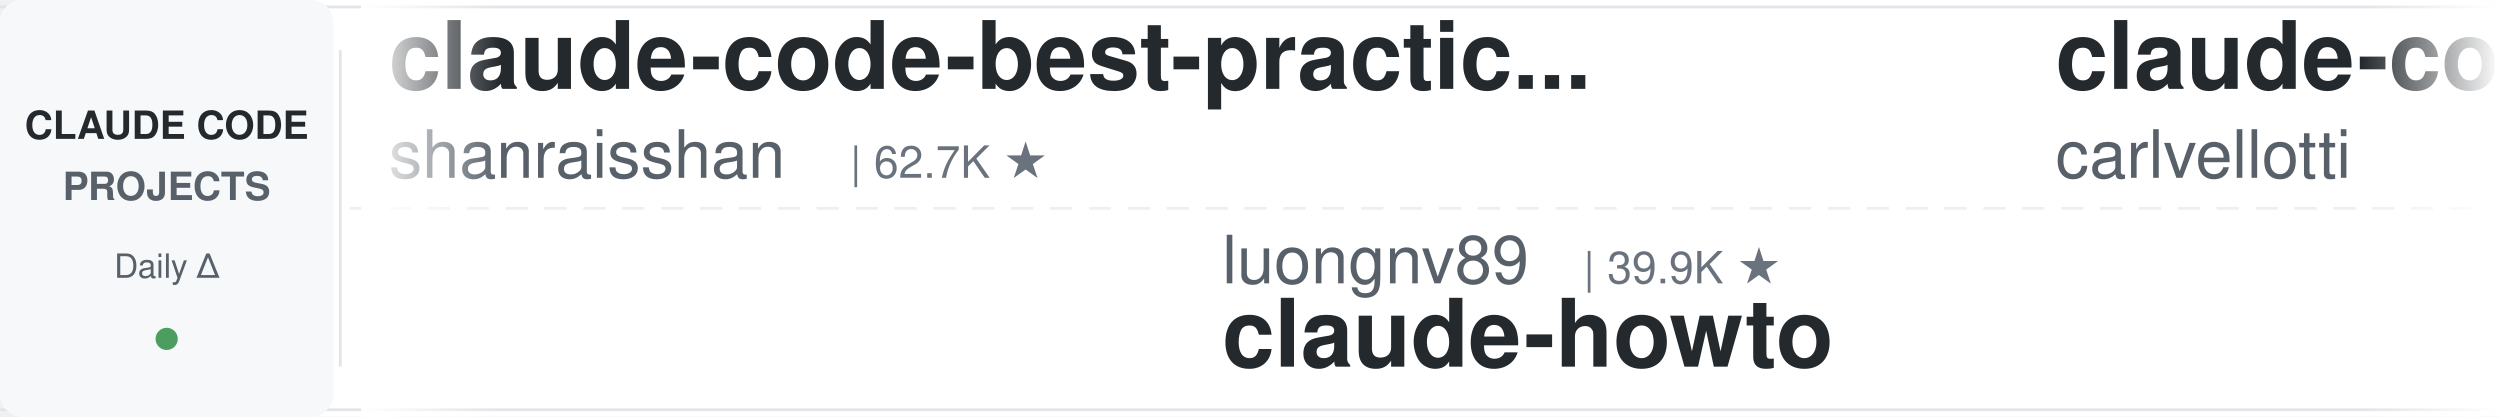
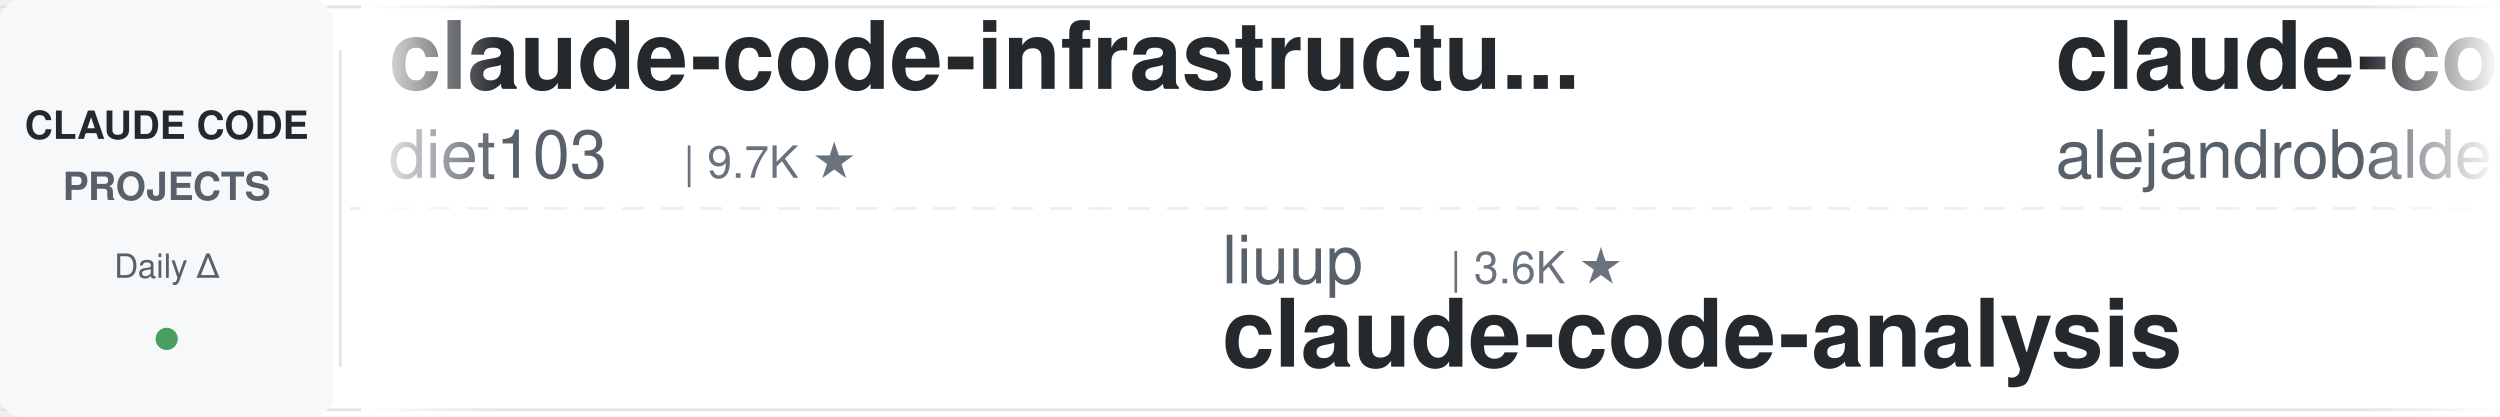
<svg xmlns="http://www.w3.org/2000/svg" width="900" height="150">
  <defs>
    <linearGradient id="leftFade" x1="0%" y1="0%" x2="100%" y2="0%">
      <stop offset="0%" style="stop-color:#ffffff;stop-opacity:1" />
      <stop offset="100%" style="stop-color:#ffffff;stop-opacity:0" />
    </linearGradient>
    <linearGradient id="rightFade" x1="0%" y1="0%" x2="100%" y2="0%">
      <stop offset="0%" style="stop-color:#ffffff;stop-opacity:0" />
      <stop offset="100%" style="stop-color:#ffffff;stop-opacity:1" />
    </linearGradient>
  </defs>
  <rect width="900" height="150" fill="#ffffff" rx="8" />
  <rect x="0" y="2" width="900" height="1" fill="#e1e4e8" />
  <rect x="0" y="147" width="900" height="1" fill="#e1e4e8" />
  <line x1="0" y1="75" x2="900" y2="75" stroke="#e1e4e8" stroke-width="1" stroke-dasharray="8 6" opacity="0.6" />
  <rect x="0" y="0" width="120" height="150" fill="#f6f8fa" rx="8" />
  <text x="60" y="50" font-family="-apple-system, BlinkMacSystemFont, 'Segoe UI', Helvetica, Arial, sans-serif" font-size="14" font-weight="600" fill="#24292e" text-anchor="middle">CLAUDE CODE</text>
  <text x="60" y="72" font-family="-apple-system, BlinkMacSystemFont, 'Segoe UI', Helvetica, Arial, sans-serif" font-size="14" font-weight="600" fill="#586069" text-anchor="middle">PROJECTS</text>
  <text x="60" y="100" font-family="-apple-system, BlinkMacSystemFont, 'Segoe UI', Helvetica, Arial, sans-serif" font-size="12" font-weight="500" fill="#586069" text-anchor="middle">Daily Δ</text>
  <circle cx="60" cy="122" r="4" fill="#22863a" opacity="0.8" />
  <rect x="122" y="18" width="1" height="114" fill="#e1e4e8" />
  <clipPath id="tickerClip">
    <rect x="130" y="0" width="770" height="150" />
  </clipPath>
  <g clip-path="url(#tickerClip)">
    <g id="tickerItems">
      <animateTransform attributeName="transform" attributeType="XML" type="translate" from="0 0" to="-3000 0" dur="54s" repeatCount="indefinite" />
      <g transform="translate(0, 0)">
-         <text x="140" y="32" font-family="-apple-system, BlinkMacSystemFont, 'Segoe UI', Helvetica, Arial, sans-serif" font-size="34" font-weight="600" fill="#24292e">claude-code-best-practic...</text>
-         <text x="140" y="64" font-family="-apple-system, BlinkMacSystemFont, 'Segoe UI', Helvetica, Arial, sans-serif" font-size="24" font-weight="400" fill="#586069">shanraisshan</text>
-         <text x="306" y="64" font-family="-apple-system, BlinkMacSystemFont, 'Segoe UI', Helvetica, Arial, sans-serif" font-size="16" font-weight="500" fill="#6a737d">| 62.7K ★</text>
+         <text x="140" y="32" font-family="-apple-system, BlinkMacSystemFont, 'Segoe UI', Helvetica, Arial, sans-serif" font-size="34" font-weight="600" fill="#24292e">claude-code-infrastructu...</text>
+         <text x="140" y="64" font-family="-apple-system, BlinkMacSystemFont, 'Segoe UI', Helvetica, Arial, sans-serif" font-size="24" font-weight="400" fill="#586069">diet103</text>
+         <text x="246" y="64" font-family="-apple-system, BlinkMacSystemFont, 'Segoe UI', Helvetica, Arial, sans-serif" font-size="16" font-weight="500" fill="#6a737d">| 9.7K ★</text>
      </g>
      <g transform="translate(300, 0)">
-         <text x="140" y="102" font-family="-apple-system, BlinkMacSystemFont, 'Segoe UI', Helvetica, Arial, sans-serif" font-size="24" font-weight="400" fill="#586069">luongnv89</text>
-         <text x="270" y="102" font-family="-apple-system, BlinkMacSystemFont, 'Segoe UI', Helvetica, Arial, sans-serif" font-size="16" font-weight="500" fill="#6a737d">| 39.9K ★</text>
-         <text x="140" y="132" font-family="-apple-system, BlinkMacSystemFont, 'Segoe UI', Helvetica, Arial, sans-serif" font-size="34" font-weight="600" fill="#24292e">claude-howto</text>
+         <text x="140" y="102" font-family="-apple-system, BlinkMacSystemFont, 'Segoe UI', Helvetica, Arial, sans-serif" font-size="24" font-weight="400" fill="#586069">liuup</text>
+         <text x="222" y="102" font-family="-apple-system, BlinkMacSystemFont, 'Segoe UI', Helvetica, Arial, sans-serif" font-size="16" font-weight="500" fill="#6a737d">| 3.6K ★</text>
+         <text x="140" y="132" font-family="-apple-system, BlinkMacSystemFont, 'Segoe UI', Helvetica, Arial, sans-serif" font-size="34" font-weight="600" fill="#24292e">claude-code-analysis</text>
      </g>
      <g transform="translate(600, 0)">
-         <text x="140" y="32" font-family="-apple-system, BlinkMacSystemFont, 'Segoe UI', Helvetica, Arial, sans-serif" font-size="34" font-weight="600" fill="#24292e">claude-code-pm-course</text>
-         <text x="140" y="64" font-family="-apple-system, BlinkMacSystemFont, 'Segoe UI', Helvetica, Arial, sans-serif" font-size="24" font-weight="400" fill="#586069">carlvellotti</text>
-         <text x="306" y="64" font-family="-apple-system, BlinkMacSystemFont, 'Segoe UI', Helvetica, Arial, sans-serif" font-size="16" font-weight="500" fill="#6a737d">| 2.1K ★</text>
+         <text x="140" y="32" font-family="-apple-system, BlinkMacSystemFont, 'Segoe UI', Helvetica, Arial, sans-serif" font-size="34" font-weight="600" fill="#24292e">claude-code-from-source</text>
+         <text x="140" y="64" font-family="-apple-system, BlinkMacSystemFont, 'Segoe UI', Helvetica, Arial, sans-serif" font-size="24" font-weight="400" fill="#586069">alejandrobalderas</text>
+         <text x="366" y="64" font-family="-apple-system, BlinkMacSystemFont, 'Segoe UI', Helvetica, Arial, sans-serif" font-size="16" font-weight="500" fill="#6a737d">| 2.7K ★</text>
      </g>
      <g transform="translate(900, 0)">
-         <text x="140" y="102" font-family="-apple-system, BlinkMacSystemFont, 'Segoe UI', Helvetica, Arial, sans-serif" font-size="24" font-weight="400" fill="#586069">kodu-ai</text>
-         <text x="246" y="102" font-family="-apple-system, BlinkMacSystemFont, 'Segoe UI', Helvetica, Arial, sans-serif" font-size="16" font-weight="500" fill="#6a737d">| 5.3K ★</text>
-         <text x="140" y="132" font-family="-apple-system, BlinkMacSystemFont, 'Segoe UI', Helvetica, Arial, sans-serif" font-size="34" font-weight="600" fill="#24292e">claude-coder</text>
+         <text x="140" y="102" font-family="-apple-system, BlinkMacSystemFont, 'Segoe UI', Helvetica, Arial, sans-serif" font-size="24" font-weight="400" fill="#586069">oboard</text>
+         <text x="234" y="102" font-family="-apple-system, BlinkMacSystemFont, 'Segoe UI', Helvetica, Arial, sans-serif" font-size="16" font-weight="500" fill="#6a737d">| 3.3K ★</text>
+         <text x="140" y="132" font-family="-apple-system, BlinkMacSystemFont, 'Segoe UI', Helvetica, Arial, sans-serif" font-size="34" font-weight="600" fill="#24292e">claude-code-rev</text>
      </g>
      <g transform="translate(1200, 0)">
-         <text x="140" y="32" font-family="-apple-system, BlinkMacSystemFont, 'Segoe UI', Helvetica, Arial, sans-serif" font-size="34" font-weight="600" fill="#24292e">claude-code-cli</text>
-         <text x="140" y="64" font-family="-apple-system, BlinkMacSystemFont, 'Segoe UI', Helvetica, Arial, sans-serif" font-size="24" font-weight="400" fill="#586069">huangserva</text>
-         <text x="282" y="64" font-family="-apple-system, BlinkMacSystemFont, 'Segoe UI', Helvetica, Arial, sans-serif" font-size="16" font-weight="500" fill="#6a737d">| 620 ★</text>
+         <text x="140" y="32" font-family="-apple-system, BlinkMacSystemFont, 'Segoe UI', Helvetica, Arial, sans-serif" font-size="34" font-weight="600" fill="#24292e">claude-code-ultimate-gui...</text>
+         <text x="140" y="64" font-family="-apple-system, BlinkMacSystemFont, 'Segoe UI', Helvetica, Arial, sans-serif" font-size="24" font-weight="400" fill="#586069">FlorianBruniaux</text>
+         <text x="342" y="64" font-family="-apple-system, BlinkMacSystemFont, 'Segoe UI', Helvetica, Arial, sans-serif" font-size="16" font-weight="500" fill="#6a737d">| 5.5K ★</text>
      </g>
      <g transform="translate(1500, 0)">
-         <text x="140" y="102" font-family="-apple-system, BlinkMacSystemFont, 'Segoe UI', Helvetica, Arial, sans-serif" font-size="24" font-weight="400" fill="#586069">ykdojo</text>
-         <text x="234" y="102" font-family="-apple-system, BlinkMacSystemFont, 'Segoe UI', Helvetica, Arial, sans-serif" font-size="16" font-weight="500" fill="#6a737d">| 9.3K ★</text>
-         <text x="140" y="132" font-family="-apple-system, BlinkMacSystemFont, 'Segoe UI', Helvetica, Arial, sans-serif" font-size="34" font-weight="600" fill="#24292e">claude-code-tips</text>
+         <text x="140" y="102" font-family="-apple-system, BlinkMacSystemFont, 'Segoe UI', Helvetica, Arial, sans-serif" font-size="24" font-weight="400" fill="#586069">ding113</text>
+         <text x="246" y="102" font-family="-apple-system, BlinkMacSystemFont, 'Segoe UI', Helvetica, Arial, sans-serif" font-size="16" font-weight="500" fill="#6a737d">| 3.2K ★</text>
+         <text x="140" y="132" font-family="-apple-system, BlinkMacSystemFont, 'Segoe UI', Helvetica, Arial, sans-serif" font-size="34" font-weight="600" fill="#24292e">claude-code-hub</text>
      </g>
      <g transform="translate(1800, 0)">
-         <text x="140" y="32" font-family="-apple-system, BlinkMacSystemFont, 'Segoe UI', Helvetica, Arial, sans-serif" font-size="34" font-weight="600" fill="#24292e">Claude-Code-Source-Study</text>
-         <text x="140" y="64" font-family="-apple-system, BlinkMacSystemFont, 'Segoe UI', Helvetica, Arial, sans-serif" font-size="24" font-weight="400" fill="#586069">luyao618</text>
-         <text x="258" y="64" font-family="-apple-system, BlinkMacSystemFont, 'Segoe UI', Helvetica, Arial, sans-serif" font-size="16" font-weight="500" fill="#6a737d">| 1.6K ★</text>
+         <text x="140" y="32" font-family="-apple-system, BlinkMacSystemFont, 'Segoe UI', Helvetica, Arial, sans-serif" font-size="34" font-weight="600" fill="#24292e">claude-code-source</text>
+         <text x="140" y="64" font-family="-apple-system, BlinkMacSystemFont, 'Segoe UI', Helvetica, Arial, sans-serif" font-size="24" font-weight="400" fill="#586069">JrCx7scC</text>
+         <text x="258" y="64" font-family="-apple-system, BlinkMacSystemFont, 'Segoe UI', Helvetica, Arial, sans-serif" font-size="16" font-weight="500" fill="#6a737d">| 371 ★</text>
      </g>
      <g transform="translate(2100, 0)">
-         <text x="140" y="102" font-family="-apple-system, BlinkMacSystemFont, 'Segoe UI', Helvetica, Arial, sans-serif" font-size="24" font-weight="400" fill="#586069">OneRedOak</text>
-         <text x="270" y="102" font-family="-apple-system, BlinkMacSystemFont, 'Segoe UI', Helvetica, Arial, sans-serif" font-size="16" font-weight="500" fill="#6a737d">| 3.9K ★</text>
-         <text x="140" y="132" font-family="-apple-system, BlinkMacSystemFont, 'Segoe UI', Helvetica, Arial, sans-serif" font-size="34" font-weight="600" fill="#24292e">claude-code-workflows</text>
+         <text x="140" y="102" font-family="-apple-system, BlinkMacSystemFont, 'Segoe UI', Helvetica, Arial, sans-serif" font-size="24" font-weight="400" fill="#586069">feiskyer</text>
+         <text x="258" y="102" font-family="-apple-system, BlinkMacSystemFont, 'Segoe UI', Helvetica, Arial, sans-serif" font-size="16" font-weight="500" fill="#6a737d">| 1.6K ★</text>
+         <text x="140" y="132" font-family="-apple-system, BlinkMacSystemFont, 'Segoe UI', Helvetica, Arial, sans-serif" font-size="34" font-weight="600" fill="#24292e">claude-code-settings</text>
      </g>
      <g transform="translate(2400, 0)">
-         <text x="140" y="32" font-family="-apple-system, BlinkMacSystemFont, 'Segoe UI', Helvetica, Arial, sans-serif" font-size="34" font-weight="600" fill="#24292e">claude-code-analysis</text>
-         <text x="140" y="64" font-family="-apple-system, BlinkMacSystemFont, 'Segoe UI', Helvetica, Arial, sans-serif" font-size="24" font-weight="400" fill="#586069">liuup</text>
-         <text x="222" y="64" font-family="-apple-system, BlinkMacSystemFont, 'Segoe UI', Helvetica, Arial, sans-serif" font-size="16" font-weight="500" fill="#6a737d">| 3.6K ★</text>
+         <text x="140" y="32" font-family="-apple-system, BlinkMacSystemFont, 'Segoe UI', Helvetica, Arial, sans-serif" font-size="34" font-weight="600" fill="#24292e">claude-code-source-build</text>
+         <text x="140" y="64" font-family="-apple-system, BlinkMacSystemFont, 'Segoe UI', Helvetica, Arial, sans-serif" font-size="24" font-weight="400" fill="#586069">andrew-kramer-inno</text>
+         <text x="378" y="64" font-family="-apple-system, BlinkMacSystemFont, 'Segoe UI', Helvetica, Arial, sans-serif" font-size="16" font-weight="500" fill="#6a737d">| 595 ★</text>
      </g>
      <g transform="translate(2700, 0)">
-         <text x="140" y="102" font-family="-apple-system, BlinkMacSystemFont, 'Segoe UI', Helvetica, Arial, sans-serif" font-size="24" font-weight="400" fill="#586069">musistudio</text>
-         <text x="282" y="102" font-family="-apple-system, BlinkMacSystemFont, 'Segoe UI', Helvetica, Arial, sans-serif" font-size="16" font-weight="500" fill="#6a737d">| 35.8K ★</text>
-         <text x="140" y="132" font-family="-apple-system, BlinkMacSystemFont, 'Segoe UI', Helvetica, Arial, sans-serif" font-size="34" font-weight="600" fill="#24292e">claude-code-router</text>
+         <text x="140" y="102" font-family="-apple-system, BlinkMacSystemFont, 'Segoe UI', Helvetica, Arial, sans-serif" font-size="24" font-weight="400" fill="#586069">VILA-Lab</text>
+         <text x="258" y="102" font-family="-apple-system, BlinkMacSystemFont, 'Segoe UI', Helvetica, Arial, sans-serif" font-size="16" font-weight="500" fill="#6a737d">| 1.9K ★</text>
+         <text x="140" y="132" font-family="-apple-system, BlinkMacSystemFont, 'Segoe UI', Helvetica, Arial, sans-serif" font-size="34" font-weight="600" fill="#24292e">Dive-into-Claude-Code</text>
      </g>
      <g transform="translate(3000, 0)">
-         <text x="140" y="32" font-family="-apple-system, BlinkMacSystemFont, 'Segoe UI', Helvetica, Arial, sans-serif" font-size="34" font-weight="600" fill="#24292e">claude-code-best-practic...</text>
-         <text x="140" y="64" font-family="-apple-system, BlinkMacSystemFont, 'Segoe UI', Helvetica, Arial, sans-serif" font-size="24" font-weight="400" fill="#586069">shanraisshan</text>
-         <text x="306" y="64" font-family="-apple-system, BlinkMacSystemFont, 'Segoe UI', Helvetica, Arial, sans-serif" font-size="16" font-weight="500" fill="#6a737d">| 62.7K ★</text>
+         <text x="140" y="32" font-family="-apple-system, BlinkMacSystemFont, 'Segoe UI', Helvetica, Arial, sans-serif" font-size="34" font-weight="600" fill="#24292e">claude-code-infrastructu...</text>
+         <text x="140" y="64" font-family="-apple-system, BlinkMacSystemFont, 'Segoe UI', Helvetica, Arial, sans-serif" font-size="24" font-weight="400" fill="#586069">diet103</text>
+         <text x="246" y="64" font-family="-apple-system, BlinkMacSystemFont, 'Segoe UI', Helvetica, Arial, sans-serif" font-size="16" font-weight="500" fill="#6a737d">| 9.7K ★</text>
      </g>
      <g transform="translate(3300, 0)">
-         <text x="140" y="102" font-family="-apple-system, BlinkMacSystemFont, 'Segoe UI', Helvetica, Arial, sans-serif" font-size="24" font-weight="400" fill="#586069">luongnv89</text>
-         <text x="270" y="102" font-family="-apple-system, BlinkMacSystemFont, 'Segoe UI', Helvetica, Arial, sans-serif" font-size="16" font-weight="500" fill="#6a737d">| 39.9K ★</text>
-         <text x="140" y="132" font-family="-apple-system, BlinkMacSystemFont, 'Segoe UI', Helvetica, Arial, sans-serif" font-size="34" font-weight="600" fill="#24292e">claude-howto</text>
+         <text x="140" y="102" font-family="-apple-system, BlinkMacSystemFont, 'Segoe UI', Helvetica, Arial, sans-serif" font-size="24" font-weight="400" fill="#586069">liuup</text>
+         <text x="222" y="102" font-family="-apple-system, BlinkMacSystemFont, 'Segoe UI', Helvetica, Arial, sans-serif" font-size="16" font-weight="500" fill="#6a737d">| 3.6K ★</text>
+         <text x="140" y="132" font-family="-apple-system, BlinkMacSystemFont, 'Segoe UI', Helvetica, Arial, sans-serif" font-size="34" font-weight="600" fill="#24292e">claude-code-analysis</text>
      </g>
      <g transform="translate(3600, 0)">
-         <text x="140" y="32" font-family="-apple-system, BlinkMacSystemFont, 'Segoe UI', Helvetica, Arial, sans-serif" font-size="34" font-weight="600" fill="#24292e">claude-code-pm-course</text>
-         <text x="140" y="64" font-family="-apple-system, BlinkMacSystemFont, 'Segoe UI', Helvetica, Arial, sans-serif" font-size="24" font-weight="400" fill="#586069">carlvellotti</text>
-         <text x="306" y="64" font-family="-apple-system, BlinkMacSystemFont, 'Segoe UI', Helvetica, Arial, sans-serif" font-size="16" font-weight="500" fill="#6a737d">| 2.1K ★</text>
+         <text x="140" y="32" font-family="-apple-system, BlinkMacSystemFont, 'Segoe UI', Helvetica, Arial, sans-serif" font-size="34" font-weight="600" fill="#24292e">claude-code-from-source</text>
+         <text x="140" y="64" font-family="-apple-system, BlinkMacSystemFont, 'Segoe UI', Helvetica, Arial, sans-serif" font-size="24" font-weight="400" fill="#586069">alejandrobalderas</text>
+         <text x="366" y="64" font-family="-apple-system, BlinkMacSystemFont, 'Segoe UI', Helvetica, Arial, sans-serif" font-size="16" font-weight="500" fill="#6a737d">| 2.7K ★</text>
      </g>
      <g transform="translate(3900, 0)">
-         <text x="140" y="102" font-family="-apple-system, BlinkMacSystemFont, 'Segoe UI', Helvetica, Arial, sans-serif" font-size="24" font-weight="400" fill="#586069">kodu-ai</text>
-         <text x="246" y="102" font-family="-apple-system, BlinkMacSystemFont, 'Segoe UI', Helvetica, Arial, sans-serif" font-size="16" font-weight="500" fill="#6a737d">| 5.3K ★</text>
-         <text x="140" y="132" font-family="-apple-system, BlinkMacSystemFont, 'Segoe UI', Helvetica, Arial, sans-serif" font-size="34" font-weight="600" fill="#24292e">claude-coder</text>
+         <text x="140" y="102" font-family="-apple-system, BlinkMacSystemFont, 'Segoe UI', Helvetica, Arial, sans-serif" font-size="24" font-weight="400" fill="#586069">oboard</text>
+         <text x="234" y="102" font-family="-apple-system, BlinkMacSystemFont, 'Segoe UI', Helvetica, Arial, sans-serif" font-size="16" font-weight="500" fill="#6a737d">| 3.3K ★</text>
+         <text x="140" y="132" font-family="-apple-system, BlinkMacSystemFont, 'Segoe UI', Helvetica, Arial, sans-serif" font-size="34" font-weight="600" fill="#24292e">claude-code-rev</text>
      </g>
    </g>
  </g>
  <rect x="130" y="0" width="50" height="150" fill="url(#leftFade)" />
  <rect x="850" y="0" width="50" height="150" fill="url(#rightFade)" />
</svg>
